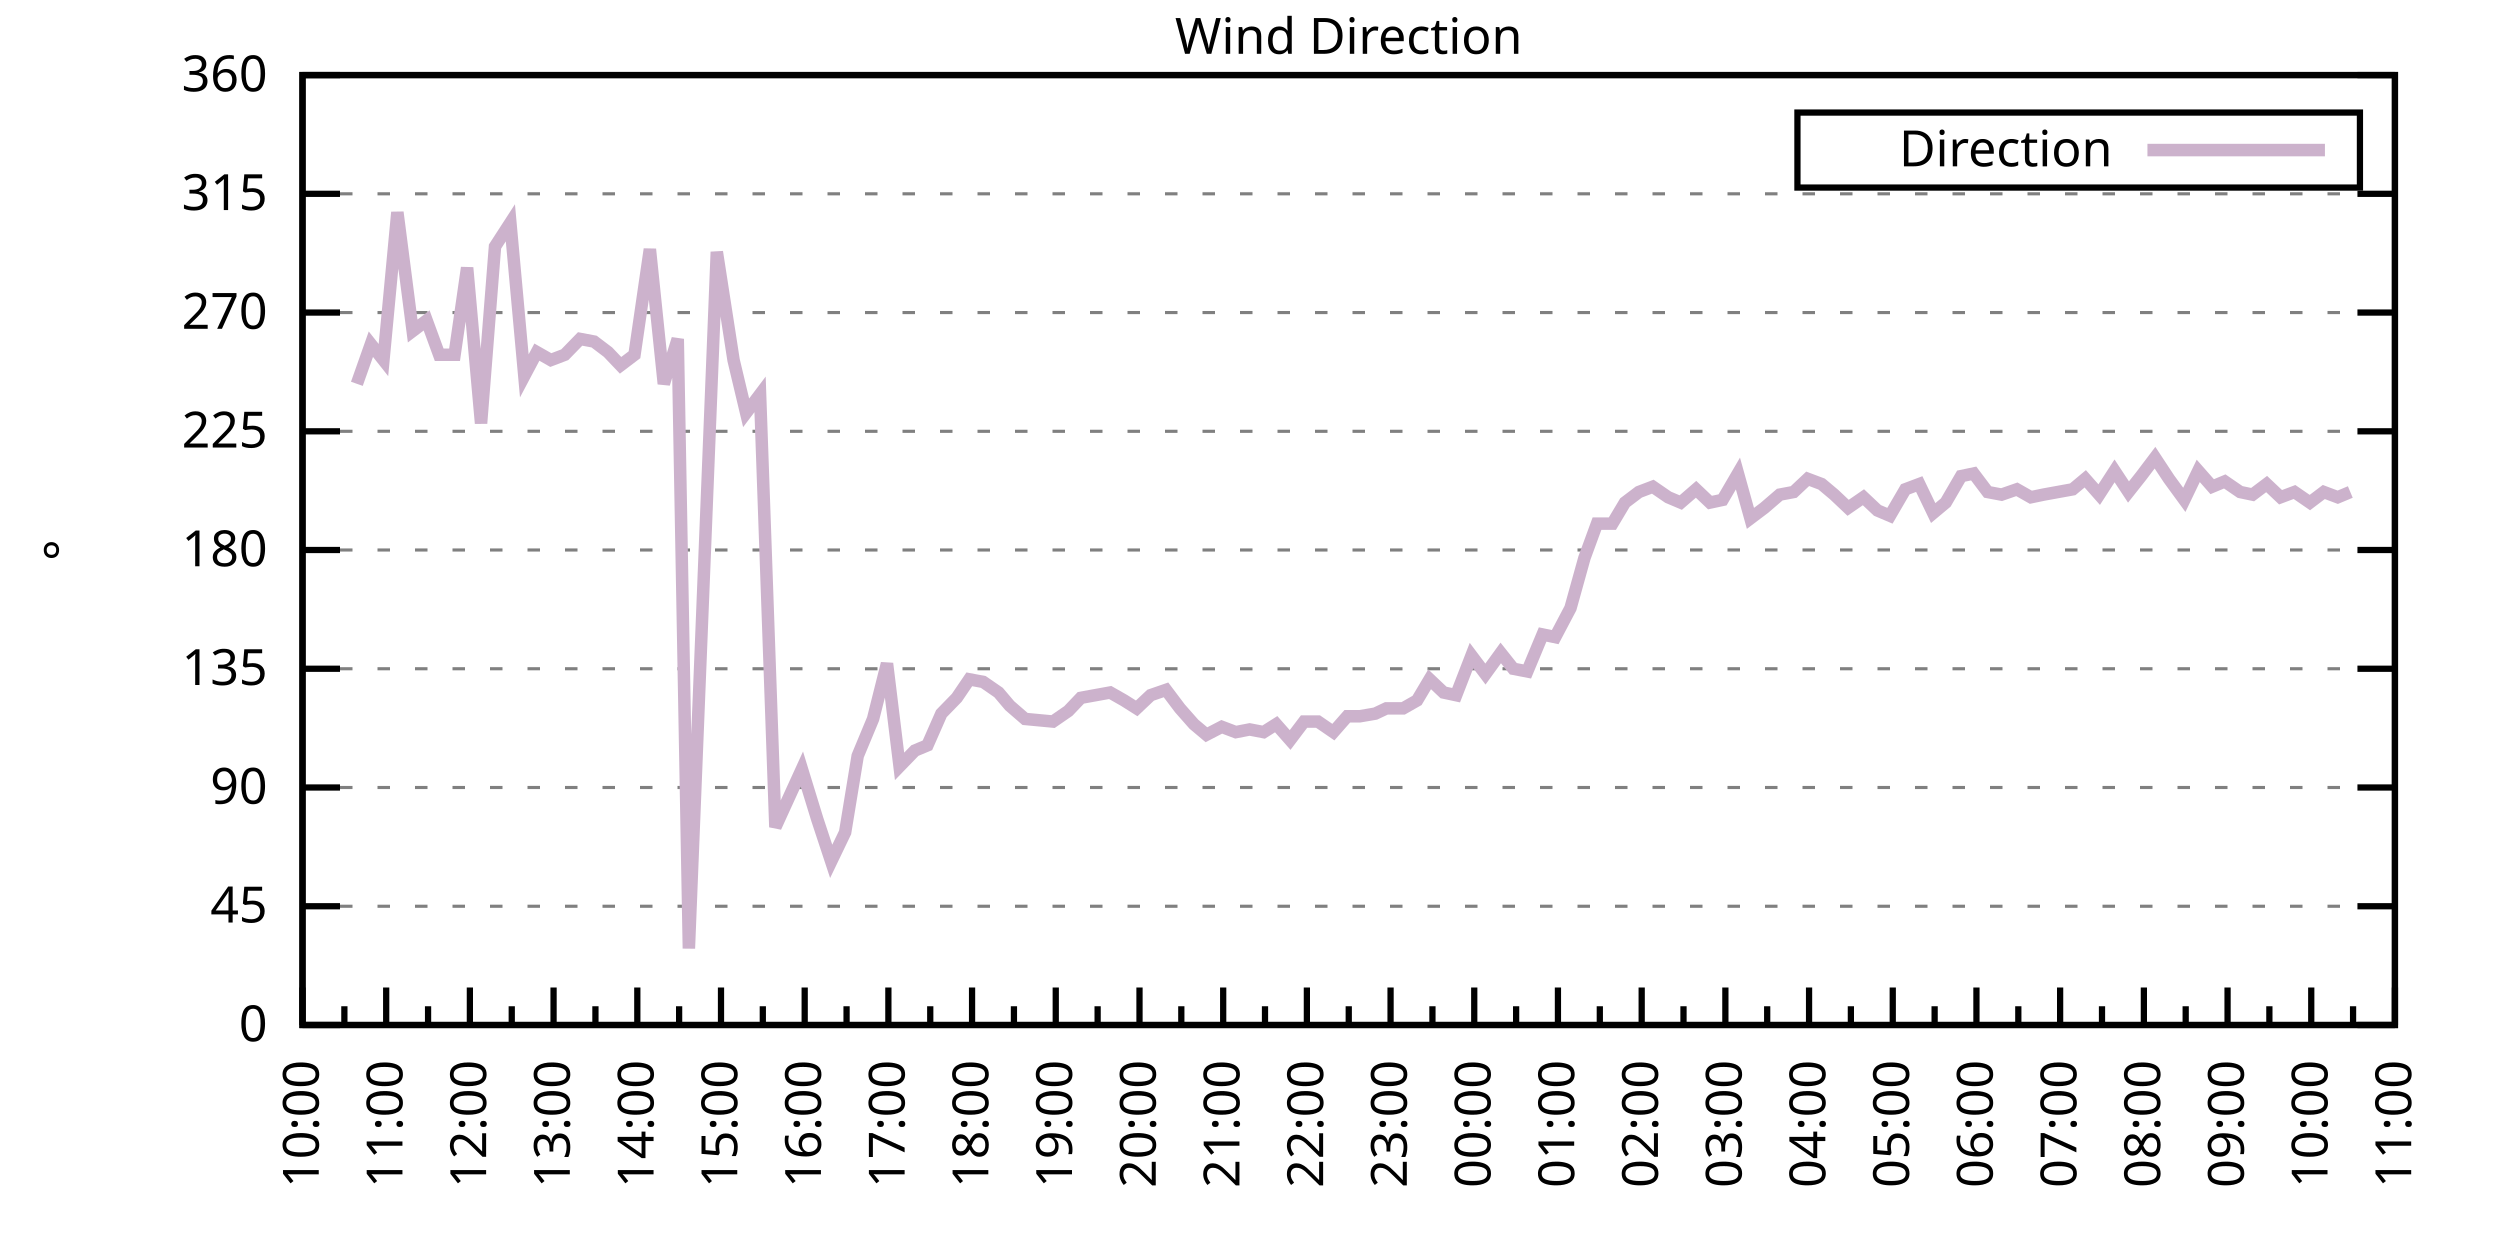
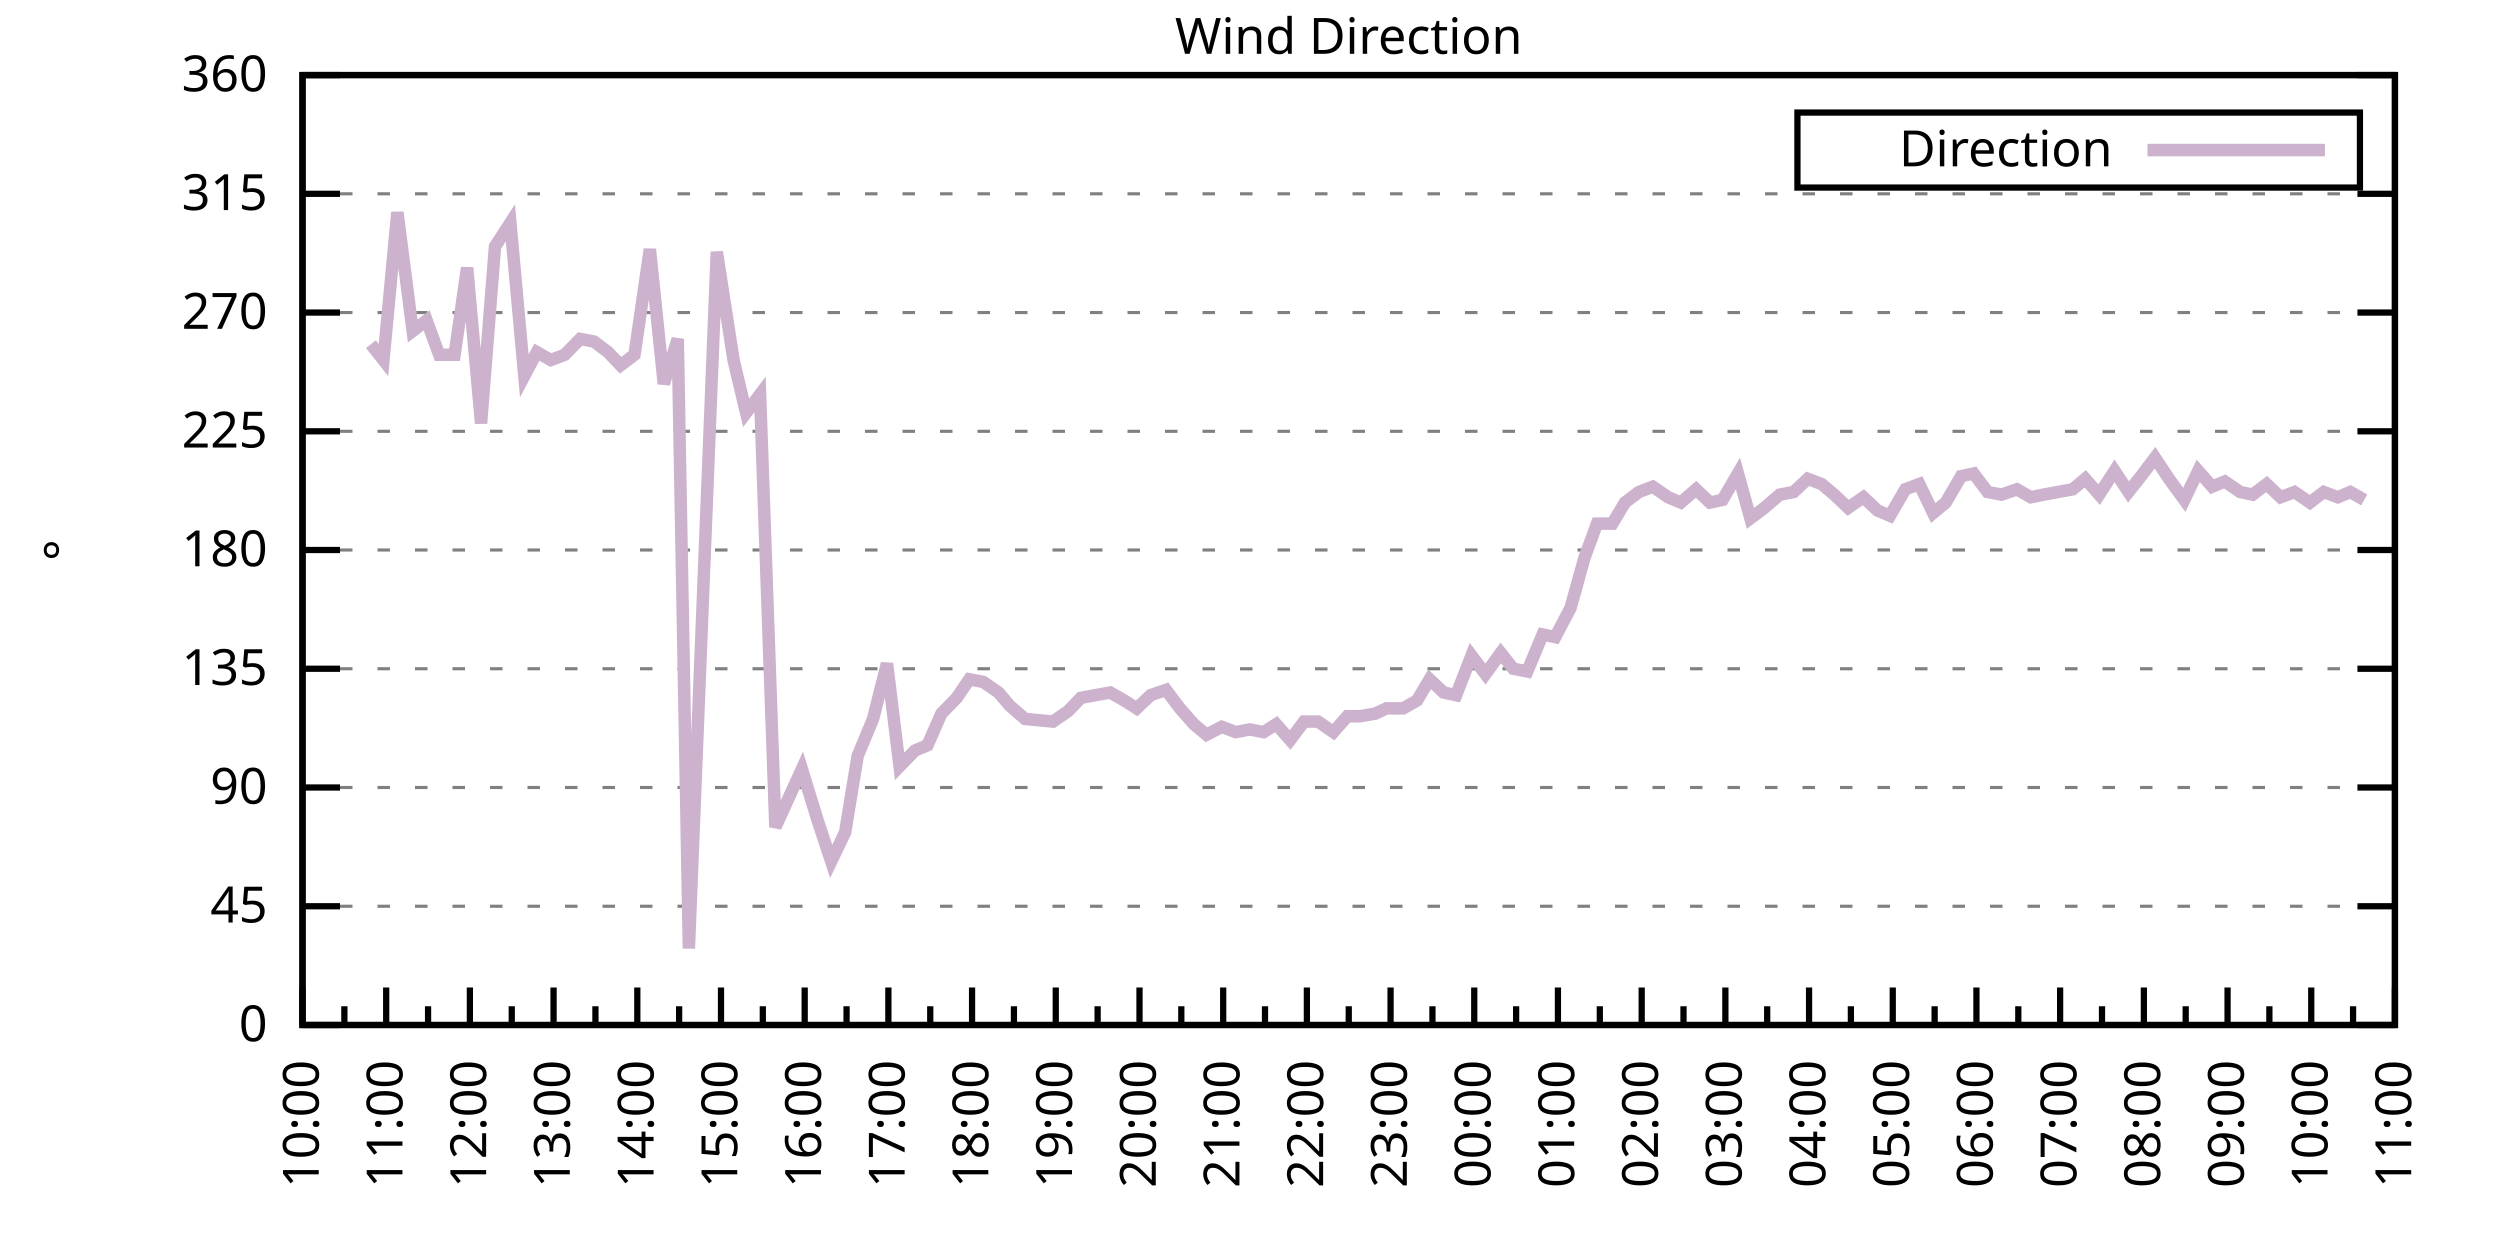
<svg xmlns="http://www.w3.org/2000/svg" xmlns:xlink="http://www.w3.org/1999/xlink" width="400" height="200" viewBox="0 0 400 200">
  <g id="gnuplot_canvas">
    <rect x="0" y="0" width="400" height="200" fill="none" />
    <defs>
      <circle id="gpDot" r="0.5" stroke-width="0.5" stroke="currentColor" />
      <path id="gpPt0" stroke-width="0.333" stroke="currentColor" d="M-1,0 h2 M0,-1 v2" />
      <path id="gpPt1" stroke-width="0.333" stroke="currentColor" d="M-1,-1 L1,1 M1,-1 L-1,1" />
      <path id="gpPt2" stroke-width="0.333" stroke="currentColor" d="M-1,0 L1,0 M0,-1 L0,1 M-1,-1 L1,1 M-1,1 L1,-1" />
      <rect id="gpPt3" stroke-width="0.333" stroke="currentColor" x="-1" y="-1" width="2" height="2" />
      <rect id="gpPt4" stroke-width="0.333" stroke="currentColor" fill="currentColor" x="-1" y="-1" width="2" height="2" />
      <circle id="gpPt5" stroke-width="0.333" stroke="currentColor" cx="0" cy="0" r="1" />
      <use xlink:href="#gpPt5" id="gpPt6" fill="currentColor" stroke="none" />
      <path id="gpPt7" stroke-width="0.333" stroke="currentColor" d="M0,-1.33 L-1.33,0.67 L1.33,0.67 z" />
      <use xlink:href="#gpPt7" id="gpPt8" fill="currentColor" stroke="none" />
      <use xlink:href="#gpPt7" id="gpPt9" stroke="currentColor" transform="rotate(180)" />
      <use xlink:href="#gpPt9" id="gpPt10" fill="currentColor" stroke="none" />
      <use xlink:href="#gpPt3" id="gpPt11" stroke="currentColor" transform="rotate(45)" />
      <use xlink:href="#gpPt11" id="gpPt12" fill="currentColor" stroke="none" />
      <path id="gpPt13" stroke-width="0.333" stroke="currentColor" d="M0,1.330 L1.265,0.411 L0.782,-1.067 L-0.782,-1.076 L-1.265,0.411 z" />
      <use xlink:href="#gpPt13" id="gpPt14" fill="currentColor" stroke="none" />
      <filter id="textbox" filterUnits="objectBoundingBox" x="0" y="0" height="1" width="1">
        <feFlood flood-color="white" flood-opacity="1" result="bgnd" />
        <feComposite in="SourceGraphic" in2="bgnd" operator="atop" />
      </filter>
      <filter id="greybox" filterUnits="objectBoundingBox" x="0" y="0" height="1" width="1">
        <feFlood flood-color="lightgrey" flood-opacity="1" result="grey" />
        <feComposite in="SourceGraphic" in2="grey" operator="atop" />
      </filter>
    </defs>
    <g fill="none" color="white" stroke="currentColor" stroke-width="1.00" stroke-linecap="butt" stroke-linejoin="miter">
</g>
    <g fill="none" color="black" stroke="currentColor" stroke-width="1.00" stroke-linecap="butt" stroke-linejoin="miter">
      <g stroke="none" shape-rendering="crispEdges">
        <polygon fill="rgb(255, 255, 255)" points="48.40,164.00 383.18,164.00 383.18,12.02 48.40,12.02 " />
      </g>
    </g>
    <g fill="none" color="black" stroke="currentColor" stroke-width="1.00" stroke-linecap="butt" stroke-linejoin="miter">
</g>
    <g fill="none" color="black" stroke="black" stroke-width="0.50" stroke-linecap="butt" stroke-linejoin="miter">
</g>
    <g fill="none" color="gray" stroke="currentColor" stroke-width="0.50" stroke-linecap="butt" stroke-linejoin="miter">
      <path stroke="gray" stroke-dasharray="2,4" class="gridline" d="M48.40,164.00 L383.19,164.00  " />
    </g>
    <g fill="none" color="gray" stroke="gray" stroke-width="1.00" stroke-linecap="butt" stroke-linejoin="miter">
</g>
    <g fill="none" color="black" stroke="currentColor" stroke-width="1.00" stroke-linecap="butt" stroke-linejoin="miter">
      <path stroke="black" d="M48.40,164.00 L54.40,164.00 M383.19,164.00 L377.19,164.00  " />
      <g transform="translate(42.80,166.60)" stroke="none" fill="black" font-family="Sans" font-size="8.00" text-anchor="end">
        <text>
          <tspan font-family="Sans"> 0</tspan>
        </text>
      </g>
    </g>
    <g fill="none" color="black" stroke="currentColor" stroke-width="1.00" stroke-linecap="butt" stroke-linejoin="miter">
</g>
    <g fill="none" color="black" stroke="black" stroke-width="0.50" stroke-linecap="butt" stroke-linejoin="miter">
</g>
    <g fill="none" color="gray" stroke="currentColor" stroke-width="0.50" stroke-linecap="butt" stroke-linejoin="miter">
      <path stroke="gray" stroke-dasharray="2,4" class="gridline" d="M48.40,145.00 L383.19,145.00  " />
    </g>
    <g fill="none" color="gray" stroke="gray" stroke-width="1.00" stroke-linecap="butt" stroke-linejoin="miter">
</g>
    <g fill="none" color="black" stroke="currentColor" stroke-width="1.00" stroke-linecap="butt" stroke-linejoin="miter">
      <path stroke="black" d="M48.40,145.00 L54.40,145.00 M383.19,145.00 L377.19,145.00  " />
      <g transform="translate(42.80,147.60)" stroke="none" fill="black" font-family="Sans" font-size="8.00" text-anchor="end">
        <text>
          <tspan font-family="Sans"> 45</tspan>
        </text>
      </g>
    </g>
    <g fill="none" color="black" stroke="currentColor" stroke-width="1.00" stroke-linecap="butt" stroke-linejoin="miter">
</g>
    <g fill="none" color="black" stroke="black" stroke-width="0.50" stroke-linecap="butt" stroke-linejoin="miter">
</g>
    <g fill="none" color="gray" stroke="currentColor" stroke-width="0.50" stroke-linecap="butt" stroke-linejoin="miter">
      <path stroke="gray" stroke-dasharray="2,4" class="gridline" d="M48.40,126.00 L383.19,126.00  " />
    </g>
    <g fill="none" color="gray" stroke="gray" stroke-width="1.00" stroke-linecap="butt" stroke-linejoin="miter">
</g>
    <g fill="none" color="black" stroke="currentColor" stroke-width="1.00" stroke-linecap="butt" stroke-linejoin="miter">
      <path stroke="black" d="M48.40,126.00 L54.40,126.00 M383.19,126.00 L377.19,126.00  " />
      <g transform="translate(42.80,128.60)" stroke="none" fill="black" font-family="Sans" font-size="8.00" text-anchor="end">
        <text>
          <tspan font-family="Sans"> 90</tspan>
        </text>
      </g>
    </g>
    <g fill="none" color="black" stroke="currentColor" stroke-width="1.00" stroke-linecap="butt" stroke-linejoin="miter">
</g>
    <g fill="none" color="black" stroke="black" stroke-width="0.50" stroke-linecap="butt" stroke-linejoin="miter">
</g>
    <g fill="none" color="gray" stroke="currentColor" stroke-width="0.50" stroke-linecap="butt" stroke-linejoin="miter">
      <path stroke="gray" stroke-dasharray="2,4" class="gridline" d="M48.40,107.00 L383.19,107.00  " />
    </g>
    <g fill="none" color="gray" stroke="gray" stroke-width="1.00" stroke-linecap="butt" stroke-linejoin="miter">
</g>
    <g fill="none" color="black" stroke="currentColor" stroke-width="1.00" stroke-linecap="butt" stroke-linejoin="miter">
      <path stroke="black" d="M48.40,107.00 L54.40,107.00 M383.19,107.00 L377.19,107.00  " />
      <g transform="translate(42.80,109.60)" stroke="none" fill="black" font-family="Sans" font-size="8.00" text-anchor="end">
        <text>
          <tspan font-family="Sans"> 135</tspan>
        </text>
      </g>
    </g>
    <g fill="none" color="black" stroke="currentColor" stroke-width="1.00" stroke-linecap="butt" stroke-linejoin="miter">
</g>
    <g fill="none" color="black" stroke="black" stroke-width="0.50" stroke-linecap="butt" stroke-linejoin="miter">
</g>
    <g fill="none" color="gray" stroke="currentColor" stroke-width="0.50" stroke-linecap="butt" stroke-linejoin="miter">
      <path stroke="gray" stroke-dasharray="2,4" class="gridline" d="M48.40,88.00 L383.19,88.00  " />
    </g>
    <g fill="none" color="gray" stroke="gray" stroke-width="1.00" stroke-linecap="butt" stroke-linejoin="miter">
</g>
    <g fill="none" color="black" stroke="currentColor" stroke-width="1.00" stroke-linecap="butt" stroke-linejoin="miter">
      <path stroke="black" d="M48.40,88.00 L54.40,88.00 M383.19,88.00 L377.19,88.00  " />
      <g transform="translate(42.80,90.60)" stroke="none" fill="black" font-family="Sans" font-size="8.00" text-anchor="end">
        <text>
          <tspan font-family="Sans"> 180</tspan>
        </text>
      </g>
    </g>
    <g fill="none" color="black" stroke="currentColor" stroke-width="1.00" stroke-linecap="butt" stroke-linejoin="miter">
</g>
    <g fill="none" color="black" stroke="black" stroke-width="0.50" stroke-linecap="butt" stroke-linejoin="miter">
</g>
    <g fill="none" color="gray" stroke="currentColor" stroke-width="0.50" stroke-linecap="butt" stroke-linejoin="miter">
      <path stroke="gray" stroke-dasharray="2,4" class="gridline" d="M48.40,69.01 L383.19,69.01  " />
    </g>
    <g fill="none" color="gray" stroke="gray" stroke-width="1.00" stroke-linecap="butt" stroke-linejoin="miter">
</g>
    <g fill="none" color="black" stroke="currentColor" stroke-width="1.00" stroke-linecap="butt" stroke-linejoin="miter">
      <path stroke="black" d="M48.40,69.01 L54.40,69.01 M383.19,69.01 L377.19,69.01  " />
      <g transform="translate(42.80,71.61)" stroke="none" fill="black" font-family="Sans" font-size="8.00" text-anchor="end">
        <text>
          <tspan font-family="Sans"> 225</tspan>
        </text>
      </g>
    </g>
    <g fill="none" color="black" stroke="currentColor" stroke-width="1.00" stroke-linecap="butt" stroke-linejoin="miter">
</g>
    <g fill="none" color="black" stroke="black" stroke-width="0.50" stroke-linecap="butt" stroke-linejoin="miter">
</g>
    <g fill="none" color="gray" stroke="currentColor" stroke-width="0.50" stroke-linecap="butt" stroke-linejoin="miter">
      <path stroke="gray" stroke-dasharray="2,4" class="gridline" d="M48.40,50.01 L383.19,50.01  " />
    </g>
    <g fill="none" color="gray" stroke="gray" stroke-width="1.00" stroke-linecap="butt" stroke-linejoin="miter">
</g>
    <g fill="none" color="black" stroke="currentColor" stroke-width="1.00" stroke-linecap="butt" stroke-linejoin="miter">
      <path stroke="black" d="M48.40,50.01 L54.40,50.01 M383.19,50.01 L377.19,50.01  " />
      <g transform="translate(42.80,52.61)" stroke="none" fill="black" font-family="Sans" font-size="8.00" text-anchor="end">
        <text>
          <tspan font-family="Sans"> 270</tspan>
        </text>
      </g>
    </g>
    <g fill="none" color="black" stroke="currentColor" stroke-width="1.00" stroke-linecap="butt" stroke-linejoin="miter">
</g>
    <g fill="none" color="black" stroke="black" stroke-width="0.50" stroke-linecap="butt" stroke-linejoin="miter">
</g>
    <g fill="none" color="gray" stroke="currentColor" stroke-width="0.50" stroke-linecap="butt" stroke-linejoin="miter">
      <path stroke="gray" stroke-dasharray="2,4" class="gridline" d="M48.40,31.01 L383.19,31.01  " />
    </g>
    <g fill="none" color="gray" stroke="gray" stroke-width="1.00" stroke-linecap="butt" stroke-linejoin="miter">
</g>
    <g fill="none" color="black" stroke="currentColor" stroke-width="1.00" stroke-linecap="butt" stroke-linejoin="miter">
      <path stroke="black" d="M48.40,31.01 L54.40,31.01 M383.19,31.01 L377.19,31.01  " />
      <g transform="translate(42.80,33.61)" stroke="none" fill="black" font-family="Sans" font-size="8.00" text-anchor="end">
        <text>
          <tspan font-family="Sans"> 315</tspan>
        </text>
      </g>
    </g>
    <g fill="none" color="black" stroke="currentColor" stroke-width="1.00" stroke-linecap="butt" stroke-linejoin="miter">
</g>
    <g fill="none" color="black" stroke="black" stroke-width="0.50" stroke-linecap="butt" stroke-linejoin="miter">
</g>
    <g fill="none" color="gray" stroke="currentColor" stroke-width="0.50" stroke-linecap="butt" stroke-linejoin="miter">
      <path stroke="gray" stroke-dasharray="2,4" class="gridline" d="M48.40,12.01 L383.19,12.01  " />
    </g>
    <g fill="none" color="gray" stroke="gray" stroke-width="1.00" stroke-linecap="butt" stroke-linejoin="miter">
</g>
    <g fill="none" color="black" stroke="currentColor" stroke-width="1.00" stroke-linecap="butt" stroke-linejoin="miter">
      <path stroke="black" d="M48.40,12.01 L54.40,12.01 M383.19,12.01 L377.19,12.01  " />
      <g transform="translate(42.80,14.61)" stroke="none" fill="black" font-family="Sans" font-size="8.00" text-anchor="end">
        <text>
          <tspan font-family="Sans"> 360</tspan>
        </text>
      </g>
    </g>
    <g fill="none" color="black" stroke="currentColor" stroke-width="1.00" stroke-linecap="butt" stroke-linejoin="miter">
      <path stroke="black" d="M48.40,164.00 L48.40,158.00  " />
      <g transform="translate(51.00,169.60) rotate(270)" stroke="none" fill="black" font-family="Sans" font-size="8.00" text-anchor="end">
        <text>
          <tspan font-family="Sans">10:00</tspan>
        </text>
      </g>
    </g>
    <g fill="none" color="black" stroke="currentColor" stroke-width="1.00" stroke-linecap="butt" stroke-linejoin="miter">
      <path stroke="black" d="M55.10,164.00 L55.10,161.00 M61.79,164.00 L61.79,158.00  " />
      <g transform="translate(64.39,169.60) rotate(270)" stroke="none" fill="black" font-family="Sans" font-size="8.00" text-anchor="end">
        <text>
          <tspan font-family="Sans">11:00</tspan>
        </text>
      </g>
    </g>
    <g fill="none" color="black" stroke="currentColor" stroke-width="1.00" stroke-linecap="butt" stroke-linejoin="miter">
      <path stroke="black" d="M68.49,164.00 L68.49,161.00 M75.18,164.00 L75.18,158.00  " />
      <g transform="translate(77.78,169.60) rotate(270)" stroke="none" fill="black" font-family="Sans" font-size="8.00" text-anchor="end">
        <text>
          <tspan font-family="Sans">12:00</tspan>
        </text>
      </g>
    </g>
    <g fill="none" color="black" stroke="currentColor" stroke-width="1.00" stroke-linecap="butt" stroke-linejoin="miter">
      <path stroke="black" d="M81.88,164.00 L81.88,161.00 M88.57,164.00 L88.57,158.00  " />
      <g transform="translate(91.17,169.60) rotate(270)" stroke="none" fill="black" font-family="Sans" font-size="8.00" text-anchor="end">
        <text>
          <tspan font-family="Sans">13:00</tspan>
        </text>
      </g>
    </g>
    <g fill="none" color="black" stroke="currentColor" stroke-width="1.00" stroke-linecap="butt" stroke-linejoin="miter">
      <path stroke="black" d="M95.27,164.00 L95.27,161.00 M101.97,164.00 L101.97,158.00  " />
      <g transform="translate(104.57,169.60) rotate(270)" stroke="none" fill="black" font-family="Sans" font-size="8.00" text-anchor="end">
        <text>
          <tspan font-family="Sans">14:00</tspan>
        </text>
      </g>
    </g>
    <g fill="none" color="black" stroke="currentColor" stroke-width="1.00" stroke-linecap="butt" stroke-linejoin="miter">
      <path stroke="black" d="M108.66,164.00 L108.66,161.00 M115.36,164.00 L115.36,158.00  " />
      <g transform="translate(117.96,169.60) rotate(270)" stroke="none" fill="black" font-family="Sans" font-size="8.00" text-anchor="end">
        <text>
          <tspan font-family="Sans">15:00</tspan>
        </text>
      </g>
    </g>
    <g fill="none" color="black" stroke="currentColor" stroke-width="1.00" stroke-linecap="butt" stroke-linejoin="miter">
      <path stroke="black" d="M122.05,164.00 L122.05,161.00 M128.75,164.00 L128.75,158.00  " />
      <g transform="translate(131.35,169.60) rotate(270)" stroke="none" fill="black" font-family="Sans" font-size="8.00" text-anchor="end">
        <text>
          <tspan font-family="Sans">16:00</tspan>
        </text>
      </g>
    </g>
    <g fill="none" color="black" stroke="currentColor" stroke-width="1.00" stroke-linecap="butt" stroke-linejoin="miter">
      <path stroke="black" d="M135.45,164.00 L135.45,161.00 M142.14,164.00 L142.14,158.00  " />
      <g transform="translate(144.74,169.60) rotate(270)" stroke="none" fill="black" font-family="Sans" font-size="8.00" text-anchor="end">
        <text>
          <tspan font-family="Sans">17:00</tspan>
        </text>
      </g>
    </g>
    <g fill="none" color="black" stroke="currentColor" stroke-width="1.00" stroke-linecap="butt" stroke-linejoin="miter">
      <path stroke="black" d="M148.84,164.00 L148.84,161.00 M155.53,164.00 L155.53,158.00  " />
      <g transform="translate(158.13,169.60) rotate(270)" stroke="none" fill="black" font-family="Sans" font-size="8.00" text-anchor="end">
        <text>
          <tspan font-family="Sans">18:00</tspan>
        </text>
      </g>
    </g>
    <g fill="none" color="black" stroke="currentColor" stroke-width="1.00" stroke-linecap="butt" stroke-linejoin="miter">
      <path stroke="black" d="M162.23,164.00 L162.23,161.00 M168.92,164.00 L168.92,158.00  " />
      <g transform="translate(171.52,169.60) rotate(270)" stroke="none" fill="black" font-family="Sans" font-size="8.00" text-anchor="end">
        <text>
          <tspan font-family="Sans">19:00</tspan>
        </text>
      </g>
    </g>
    <g fill="none" color="black" stroke="currentColor" stroke-width="1.00" stroke-linecap="butt" stroke-linejoin="miter">
      <path stroke="black" d="M175.62,164.00 L175.62,161.00 M182.32,164.00 L182.32,158.00  " />
      <g transform="translate(184.92,169.60) rotate(270)" stroke="none" fill="black" font-family="Sans" font-size="8.00" text-anchor="end">
        <text>
          <tspan font-family="Sans">20:00</tspan>
        </text>
      </g>
    </g>
    <g fill="none" color="black" stroke="currentColor" stroke-width="1.00" stroke-linecap="butt" stroke-linejoin="miter">
      <path stroke="black" d="M189.01,164.00 L189.01,161.00 M195.71,164.00 L195.71,158.00  " />
      <g transform="translate(198.31,169.60) rotate(270)" stroke="none" fill="black" font-family="Sans" font-size="8.00" text-anchor="end">
        <text>
          <tspan font-family="Sans">21:00</tspan>
        </text>
      </g>
    </g>
    <g fill="none" color="black" stroke="currentColor" stroke-width="1.00" stroke-linecap="butt" stroke-linejoin="miter">
      <path stroke="black" d="M202.40,164.00 L202.40,161.00 M209.10,164.00 L209.10,158.00  " />
      <g transform="translate(211.70,169.60) rotate(270)" stroke="none" fill="black" font-family="Sans" font-size="8.00" text-anchor="end">
        <text>
          <tspan font-family="Sans">22:00</tspan>
        </text>
      </g>
    </g>
    <g fill="none" color="black" stroke="currentColor" stroke-width="1.00" stroke-linecap="butt" stroke-linejoin="miter">
      <path stroke="black" d="M215.80,164.00 L215.80,161.00 M222.49,164.00 L222.49,158.00  " />
      <g transform="translate(225.09,169.60) rotate(270)" stroke="none" fill="black" font-family="Sans" font-size="8.00" text-anchor="end">
        <text>
          <tspan font-family="Sans">23:00</tspan>
        </text>
      </g>
    </g>
    <g fill="none" color="black" stroke="currentColor" stroke-width="1.00" stroke-linecap="butt" stroke-linejoin="miter">
      <path stroke="black" d="M229.19,164.00 L229.19,161.00 M235.88,164.00 L235.88,158.00  " />
      <g transform="translate(238.48,169.60) rotate(270)" stroke="none" fill="black" font-family="Sans" font-size="8.00" text-anchor="end">
        <text>
          <tspan font-family="Sans">00:00</tspan>
        </text>
      </g>
    </g>
    <g fill="none" color="black" stroke="currentColor" stroke-width="1.00" stroke-linecap="butt" stroke-linejoin="miter">
      <path stroke="black" d="M242.58,164.00 L242.58,161.00 M249.27,164.00 L249.27,158.00  " />
      <g transform="translate(251.87,169.60) rotate(270)" stroke="none" fill="black" font-family="Sans" font-size="8.00" text-anchor="end">
        <text>
          <tspan font-family="Sans">01:00</tspan>
        </text>
      </g>
    </g>
    <g fill="none" color="black" stroke="currentColor" stroke-width="1.00" stroke-linecap="butt" stroke-linejoin="miter">
      <path stroke="black" d="M255.97,164.00 L255.97,161.00 M262.67,164.00 L262.67,158.00  " />
      <g transform="translate(265.27,169.60) rotate(270)" stroke="none" fill="black" font-family="Sans" font-size="8.00" text-anchor="end">
        <text>
          <tspan font-family="Sans">02:00</tspan>
        </text>
      </g>
    </g>
    <g fill="none" color="black" stroke="currentColor" stroke-width="1.00" stroke-linecap="butt" stroke-linejoin="miter">
      <path stroke="black" d="M269.36,164.00 L269.36,161.00 M276.06,164.00 L276.06,158.00  " />
      <g transform="translate(278.66,169.60) rotate(270)" stroke="none" fill="black" font-family="Sans" font-size="8.00" text-anchor="end">
        <text>
          <tspan font-family="Sans">03:00</tspan>
        </text>
      </g>
    </g>
    <g fill="none" color="black" stroke="currentColor" stroke-width="1.00" stroke-linecap="butt" stroke-linejoin="miter">
      <path stroke="black" d="M282.75,164.00 L282.75,161.00 M289.45,164.00 L289.45,158.00  " />
      <g transform="translate(292.05,169.60) rotate(270)" stroke="none" fill="black" font-family="Sans" font-size="8.00" text-anchor="end">
        <text>
          <tspan font-family="Sans">04:00</tspan>
        </text>
      </g>
    </g>
    <g fill="none" color="black" stroke="currentColor" stroke-width="1.00" stroke-linecap="butt" stroke-linejoin="miter">
      <path stroke="black" d="M296.14,164.00 L296.14,161.00 M302.84,164.00 L302.84,158.00  " />
      <g transform="translate(305.44,169.60) rotate(270)" stroke="none" fill="black" font-family="Sans" font-size="8.00" text-anchor="end">
        <text>
          <tspan font-family="Sans">05:00</tspan>
        </text>
      </g>
    </g>
    <g fill="none" color="black" stroke="currentColor" stroke-width="1.00" stroke-linecap="butt" stroke-linejoin="miter">
      <path stroke="black" d="M309.54,164.00 L309.54,161.00 M316.23,164.00 L316.23,158.00  " />
      <g transform="translate(318.83,169.60) rotate(270)" stroke="none" fill="black" font-family="Sans" font-size="8.00" text-anchor="end">
        <text>
          <tspan font-family="Sans">06:00</tspan>
        </text>
      </g>
    </g>
    <g fill="none" color="black" stroke="currentColor" stroke-width="1.00" stroke-linecap="butt" stroke-linejoin="miter">
      <path stroke="black" d="M322.93,164.00 L322.93,161.00 M329.62,164.00 L329.62,158.00  " />
      <g transform="translate(332.22,169.60) rotate(270)" stroke="none" fill="black" font-family="Sans" font-size="8.00" text-anchor="end">
        <text>
          <tspan font-family="Sans">07:00</tspan>
        </text>
      </g>
    </g>
    <g fill="none" color="black" stroke="currentColor" stroke-width="1.00" stroke-linecap="butt" stroke-linejoin="miter">
      <path stroke="black" d="M336.32,164.00 L336.32,161.00 M343.02,164.00 L343.02,158.00  " />
      <g transform="translate(345.62,169.60) rotate(270)" stroke="none" fill="black" font-family="Sans" font-size="8.00" text-anchor="end">
        <text>
          <tspan font-family="Sans">08:00</tspan>
        </text>
      </g>
    </g>
    <g fill="none" color="black" stroke="currentColor" stroke-width="1.00" stroke-linecap="butt" stroke-linejoin="miter">
      <path stroke="black" d="M349.71,164.00 L349.71,161.00 M356.41,164.00 L356.41,158.00  " />
      <g transform="translate(359.01,169.60) rotate(270)" stroke="none" fill="black" font-family="Sans" font-size="8.00" text-anchor="end">
        <text>
          <tspan font-family="Sans">09:00</tspan>
        </text>
      </g>
    </g>
    <g fill="none" color="black" stroke="currentColor" stroke-width="1.00" stroke-linecap="butt" stroke-linejoin="miter">
      <path stroke="black" d="M363.10,164.00 L363.10,161.00 M369.80,164.00 L369.80,158.00  " />
      <g transform="translate(372.40,169.60) rotate(270)" stroke="none" fill="black" font-family="Sans" font-size="8.00" text-anchor="end">
        <text>
          <tspan font-family="Sans">10:00</tspan>
        </text>
      </g>
    </g>
    <g fill="none" color="black" stroke="currentColor" stroke-width="1.00" stroke-linecap="butt" stroke-linejoin="miter">
      <path stroke="black" d="M376.49,164.00 L376.49,161.00 M383.19,164.00 L383.19,158.00  " />
      <g transform="translate(385.79,169.60) rotate(270)" stroke="none" fill="black" font-family="Sans" font-size="8.00" text-anchor="end">
        <text>
          <tspan font-family="Sans">11:00</tspan>
        </text>
      </g>
    </g>
    <g fill="none" color="black" stroke="currentColor" stroke-width="1.00" stroke-linecap="butt" stroke-linejoin="miter">
</g>
    <g fill="none" color="black" stroke="currentColor" stroke-width="1.00" stroke-linecap="butt" stroke-linejoin="miter">
      <path stroke="black" d="M48.40,12.01 L48.40,164.00 L383.19,164.00 L383.19,12.01 L48.40,12.01 Z  " />
    </g>
    <g fill="none" color="black" stroke="currentColor" stroke-width="1.00" stroke-linecap="butt" stroke-linejoin="miter">
      <g transform="translate(12.80,88.01) rotate(270)" stroke="none" fill="black" font-family="Sans" font-size="8.00" text-anchor="middle">
        <text>
          <tspan font-family="Sans">°</tspan>
        </text>
      </g>
    </g>
    <g fill="none" color="black" stroke="currentColor" stroke-width="1.00" stroke-linecap="butt" stroke-linejoin="miter">
</g>
    <g fill="none" color="black" stroke="currentColor" stroke-width="1.00" stroke-linecap="butt" stroke-linejoin="miter">
      <path stroke="black" d="M287.59,30.01 L287.59,18.01 L377.59,18.01 L377.59,30.01 L287.59,30.01 Z  " />
    </g>
    <g id="Wind_direction_plot_1">
      <g fill="none" color="white" stroke="black" stroke-width="2.00" stroke-linecap="butt" stroke-linejoin="miter">
</g>
      <g fill="none" color="black" stroke="currentColor" stroke-width="2.00" stroke-linecap="butt" stroke-linejoin="miter">
        <g transform="translate(337.99,26.61)" stroke="none" fill="black" font-family="Sans" font-size="8.00" text-anchor="end">
          <text>
            <tspan font-family="Sans">Direction</tspan>
          </text>
        </g>
      </g>
      <g fill="none" color="black" stroke="currentColor" stroke-width="2.00" stroke-linecap="butt" stroke-linejoin="miter">
-         <path stroke="rgb(204, 178, 204)" d="M343.59,24.01 L371.99,24.01 M57.10,61.41 L59.34,55.07 L61.35,57.61 L63.58,33.96 L66.03,52.96 L68.26,51.27   L70.27,56.76 L72.73,56.76 L74.74,42.83 L76.97,67.74 L79.20,39.45 L81.66,35.65 L83.89,60.14 L85.90,56.34   L88.13,57.61 L90.36,56.76 L92.82,54.23 L95.05,54.65 L97.28,56.34 L99.29,58.45 L101.52,56.76 L103.98,39.87   L106.21,61.41 L108.44,54.23 L110.22,151.76 L114.69,40.30 L117.37,57.61 L119.38,66.05 L121.61,63.10 L124.06,132.34   L128.30,123.05 L130.76,131.07 L132.99,137.82 L135.22,133.18 L137.23,120.94 L139.69,115.03 L141.92,106.16 L143.93,122.62   L146.38,120.09 L148.39,119.25 L150.62,114.18 L153.08,111.65 L155.09,108.69 L157.32,109.11 L159.77,110.80 L161.56,112.91   L164.01,115.03 L168.48,115.45 L170.93,113.76 L172.94,111.65 L177.63,110.80 L179.86,112.07 L181.87,113.34 L184.10,111.23   L186.56,110.38 L188.79,113.34 L191.02,115.87 L193.03,117.56 L195.48,116.29 L197.72,117.14 L199.95,116.71 L202.18,117.14   L204.19,115.87 L206.42,118.40 L208.65,115.45 L210.88,115.45 L213.34,117.14 L215.57,114.60 L217.58,114.60 L220.04,114.18   L221.82,113.34 L224.50,113.34 L226.73,112.07 L228.74,108.69 L230.97,110.80 L232.98,111.23 L235.44,104.89 L237.67,107.85   L240.12,104.47 L242.13,107.00 L244.36,107.43 L246.82,101.52 L248.83,101.94 L251.28,97.29 L253.51,89.27 L255.52,83.78   L257.98,83.78 L259.99,80.41 L262.22,78.72 L264.45,77.87 L266.91,79.56 L268.92,80.41 L271.37,78.29 L273.60,80.41   L275.61,79.98 L278.07,75.76 L280.07,82.94 L282.31,81.25 L284.76,79.14 L286.99,78.72 L289.23,76.61 L291.46,77.45   L293.47,79.14 L295.70,81.25 L298.15,79.56 L300.39,81.67 L302.39,82.52 L304.85,78.29 L307.08,77.45 L309.31,82.09   L311.32,80.41 L313.78,76.18 L315.79,75.76 L318.02,78.72 L320.25,79.14 L322.70,78.29 L324.94,79.56 L326.95,79.14   L331.63,78.29 L333.64,76.61 L335.87,79.14 L338.33,75.34 L340.56,78.72 L342.57,76.18 L344.80,73.23 L347.03,76.61   L349.49,79.98 L351.72,75.34 L353.95,77.87 L355.96,77.03 L358.42,78.72 L360.42,79.14 L362.66,77.45 L364.89,79.56   L367.12,78.72 L369.58,80.41 L371.81,78.72 L374.04,79.56 L376.05,78.72  " />
+         <path stroke="rgb(204, 178, 204)" d="M343.59,24.01 L371.99,24.01 M59.34,55.07 L61.35,57.61 L63.58,33.96 L66.03,52.96 L68.26,51.27 L70.27,56.76   L72.73,56.76 L74.74,42.83 L76.97,67.74 L79.20,39.45 L81.66,35.65 L83.89,60.14 L85.90,56.34 L88.13,57.61   L90.36,56.76 L92.82,54.23 L95.05,54.65 L97.28,56.34 L99.29,58.45 L101.52,56.76 L103.98,39.87 L106.21,61.41   L108.44,54.23 L110.22,151.76 L114.69,40.30 L117.37,57.61 L119.38,66.05 L121.61,63.10 L124.06,132.34 L128.30,123.05   L130.76,131.07 L132.99,137.82 L135.22,133.18 L137.23,120.94 L139.69,115.03 L141.92,106.16 L143.93,122.62 L146.38,120.09   L148.39,119.25 L150.62,114.18 L153.08,111.65 L155.09,108.69 L157.32,109.11 L159.77,110.80 L161.56,112.91 L164.01,115.03   L168.48,115.45 L170.93,113.76 L172.94,111.65 L177.63,110.80 L179.86,112.07 L181.87,113.34 L184.10,111.23 L186.56,110.38   L188.79,113.34 L191.02,115.87 L193.03,117.56 L195.48,116.29 L197.72,117.14 L199.95,116.71 L202.18,117.14 L204.19,115.87   L206.42,118.40 L208.65,115.45 L210.88,115.45 L213.34,117.14 L215.57,114.60 L217.58,114.60 L220.04,114.18 L221.82,113.34   L224.50,113.34 L226.73,112.07 L228.74,108.69 L230.97,110.80 L232.98,111.23 L235.44,104.89 L237.67,107.85 L240.12,104.47   L242.13,107.00 L244.36,107.43 L246.82,101.52 L248.83,101.94 L251.28,97.29 L253.51,89.27 L255.52,83.78 L257.98,83.78   L259.99,80.41 L262.22,78.72 L264.45,77.87 L266.91,79.56 L268.92,80.41 L271.37,78.29 L273.60,80.41 L275.61,79.98   L278.07,75.76 L280.07,82.94 L282.31,81.25 L284.76,79.14 L286.99,78.72 L289.23,76.61 L291.46,77.45 L293.47,79.14   L295.70,81.25 L298.15,79.56 L300.39,81.67 L302.39,82.52 L304.85,78.29 L307.08,77.45 L309.31,82.09 L311.32,80.41   L313.78,76.18 L315.79,75.76 L318.02,78.72 L320.25,79.14 L322.70,78.29 L324.94,79.56 L326.95,79.14 L331.63,78.29   L333.64,76.61 L335.87,79.14 L338.33,75.34 L340.56,78.72 L342.57,76.18 L344.80,73.23 L347.03,76.61 L349.49,79.98   L351.72,75.34 L353.95,77.87 L355.96,77.03 L358.42,78.72 L360.42,79.14 L362.66,77.45 L364.89,79.56 L367.12,78.72   L369.58,80.41 L371.81,78.72 L374.04,79.56 L376.05,78.72 L378.28,79.98  " />
      </g>
    </g>
    <g fill="none" color="black" stroke="currentColor" stroke-width="2.00" stroke-linecap="butt" stroke-linejoin="miter">
</g>
    <g fill="none" color="black" stroke="black" stroke-width="1.00" stroke-linecap="butt" stroke-linejoin="miter">
</g>
    <g fill="none" color="black" stroke="currentColor" stroke-width="1.00" stroke-linecap="butt" stroke-linejoin="miter">
      <path stroke="black" d="M48.40,12.01 L48.40,164.00 L383.19,164.00 L383.19,12.01 L48.40,12.01 Z  " />
    </g>
    <g fill="none" color="black" stroke="currentColor" stroke-width="1.00" stroke-linecap="butt" stroke-linejoin="miter">
      <g transform="translate(215.79,8.61)" stroke="none" fill="black" font-family="Sans" font-size="8.00" text-anchor="middle">
        <text>
          <tspan font-family="Sans">Wind Direction</tspan>
        </text>
      </g>
    </g>
    <g fill="none" color="black" stroke="currentColor" stroke-width="1.00" stroke-linecap="butt" stroke-linejoin="miter">
</g>
  </g>
</svg>
